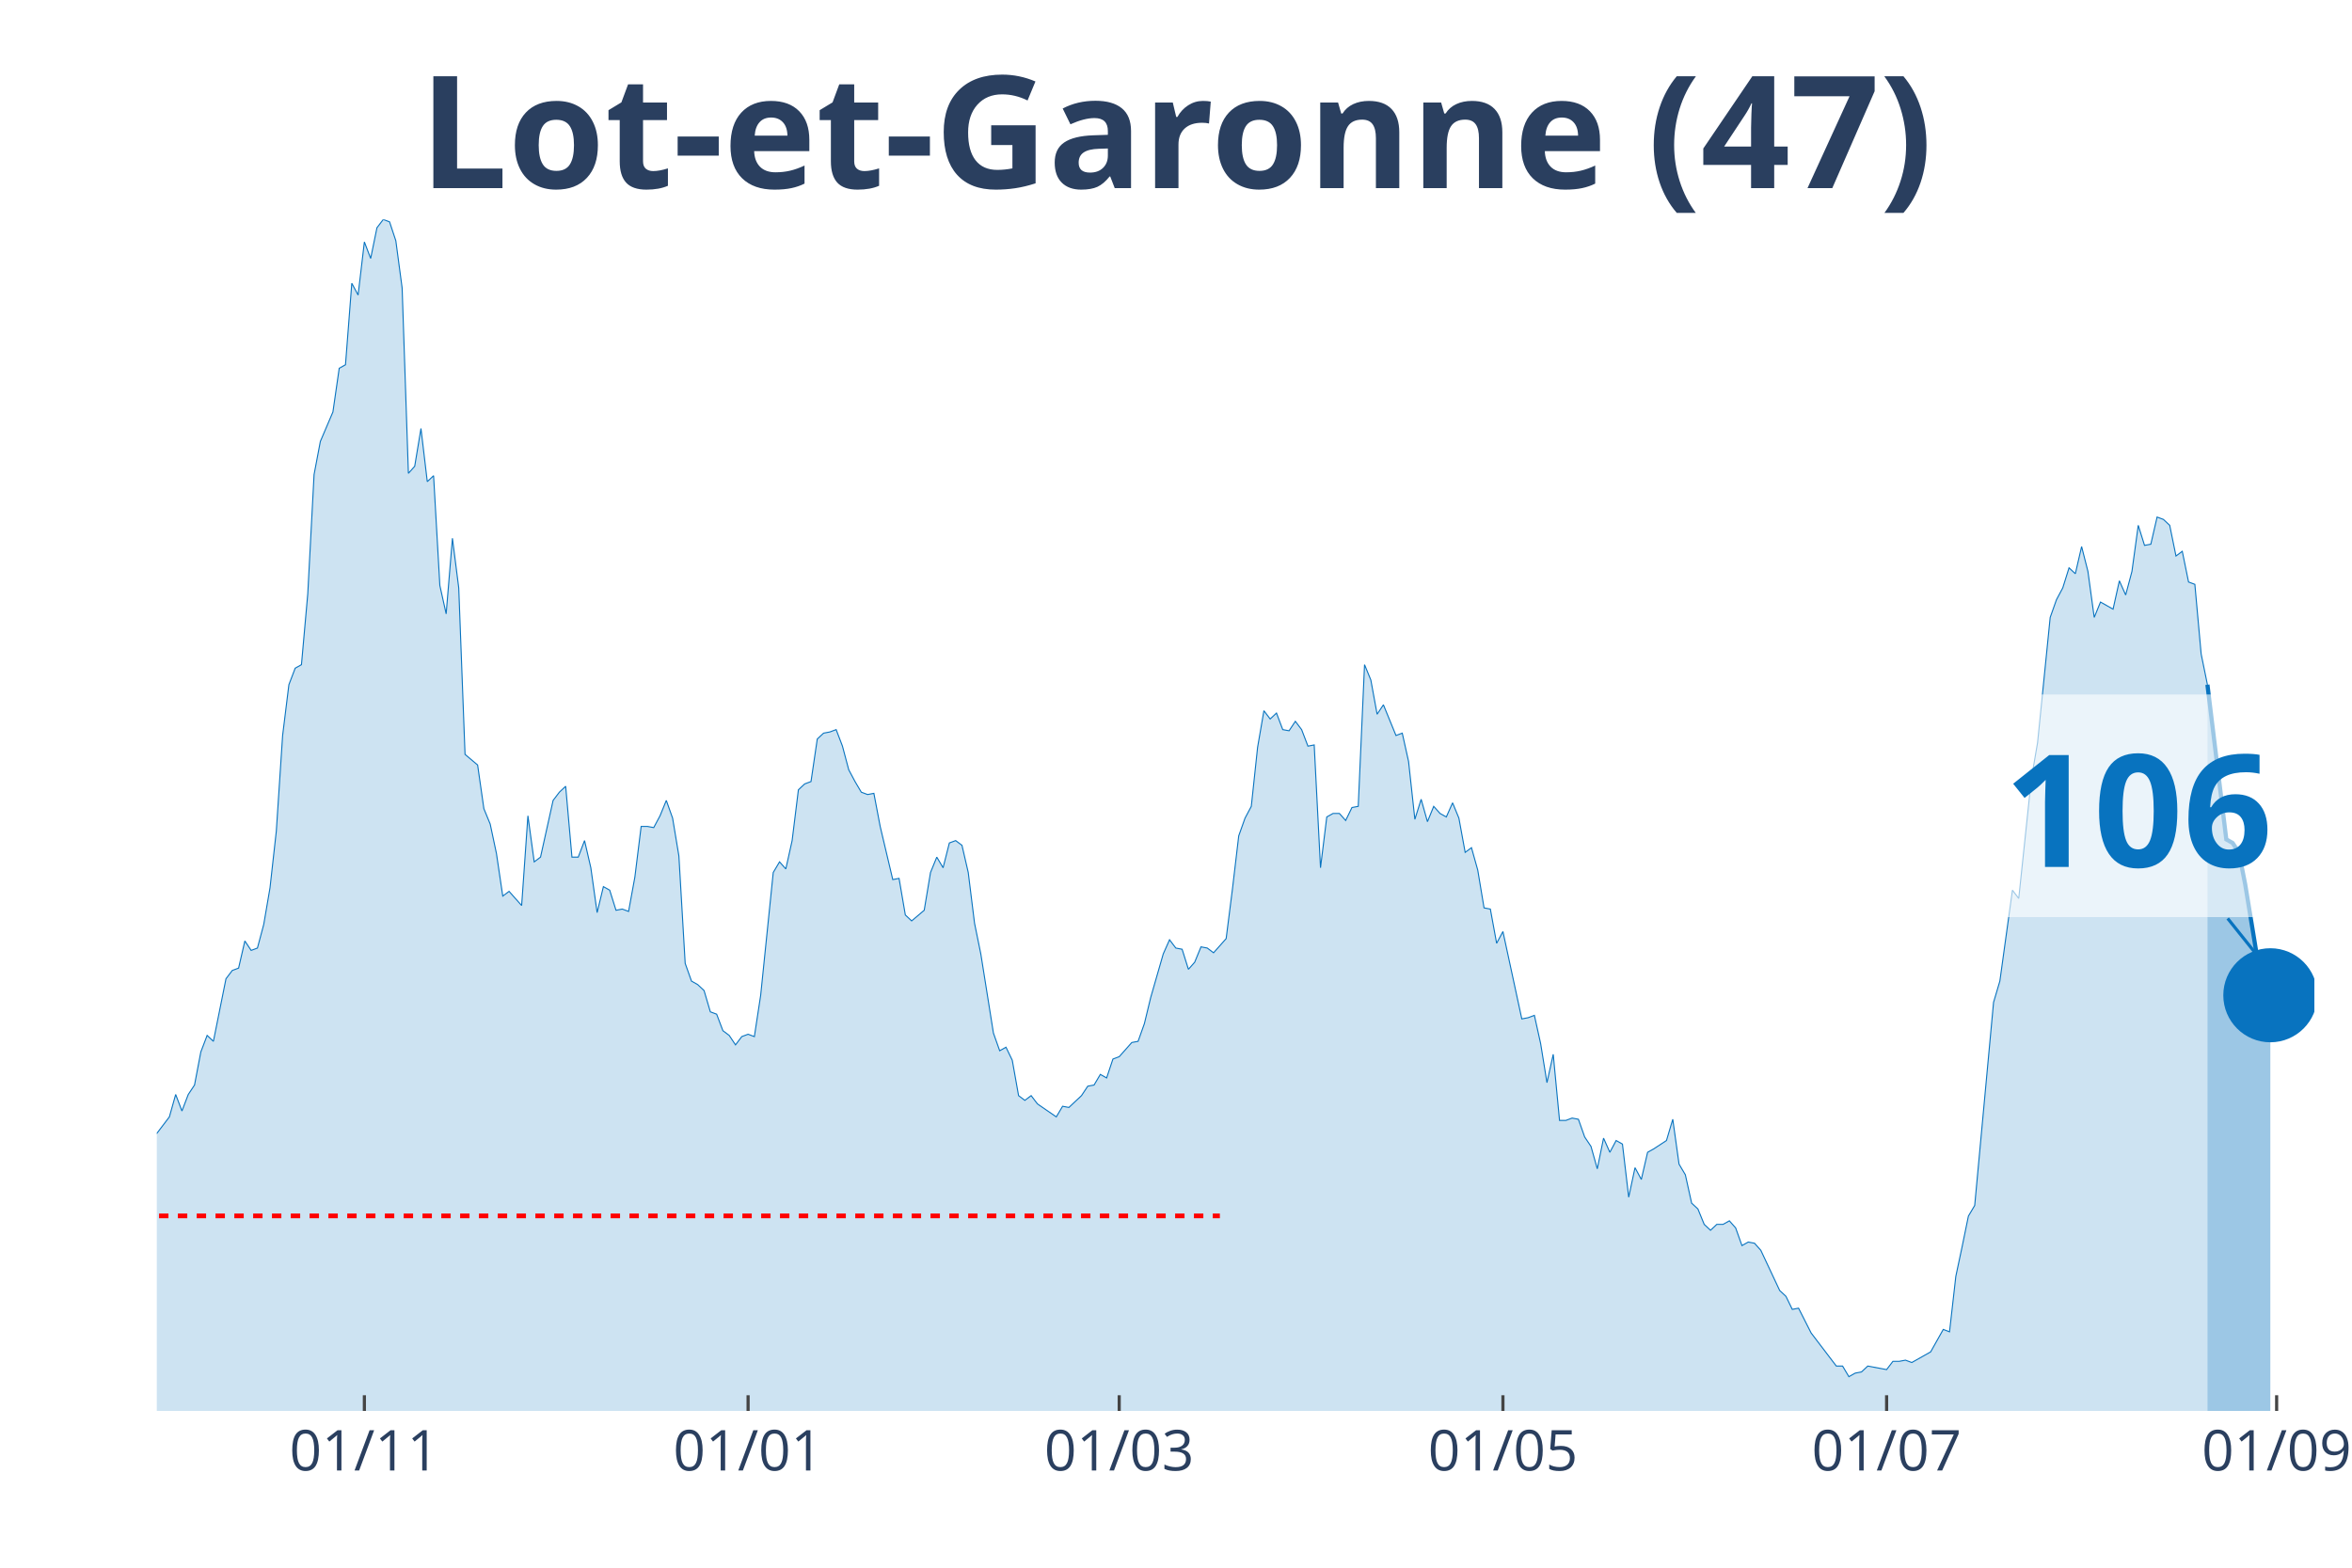
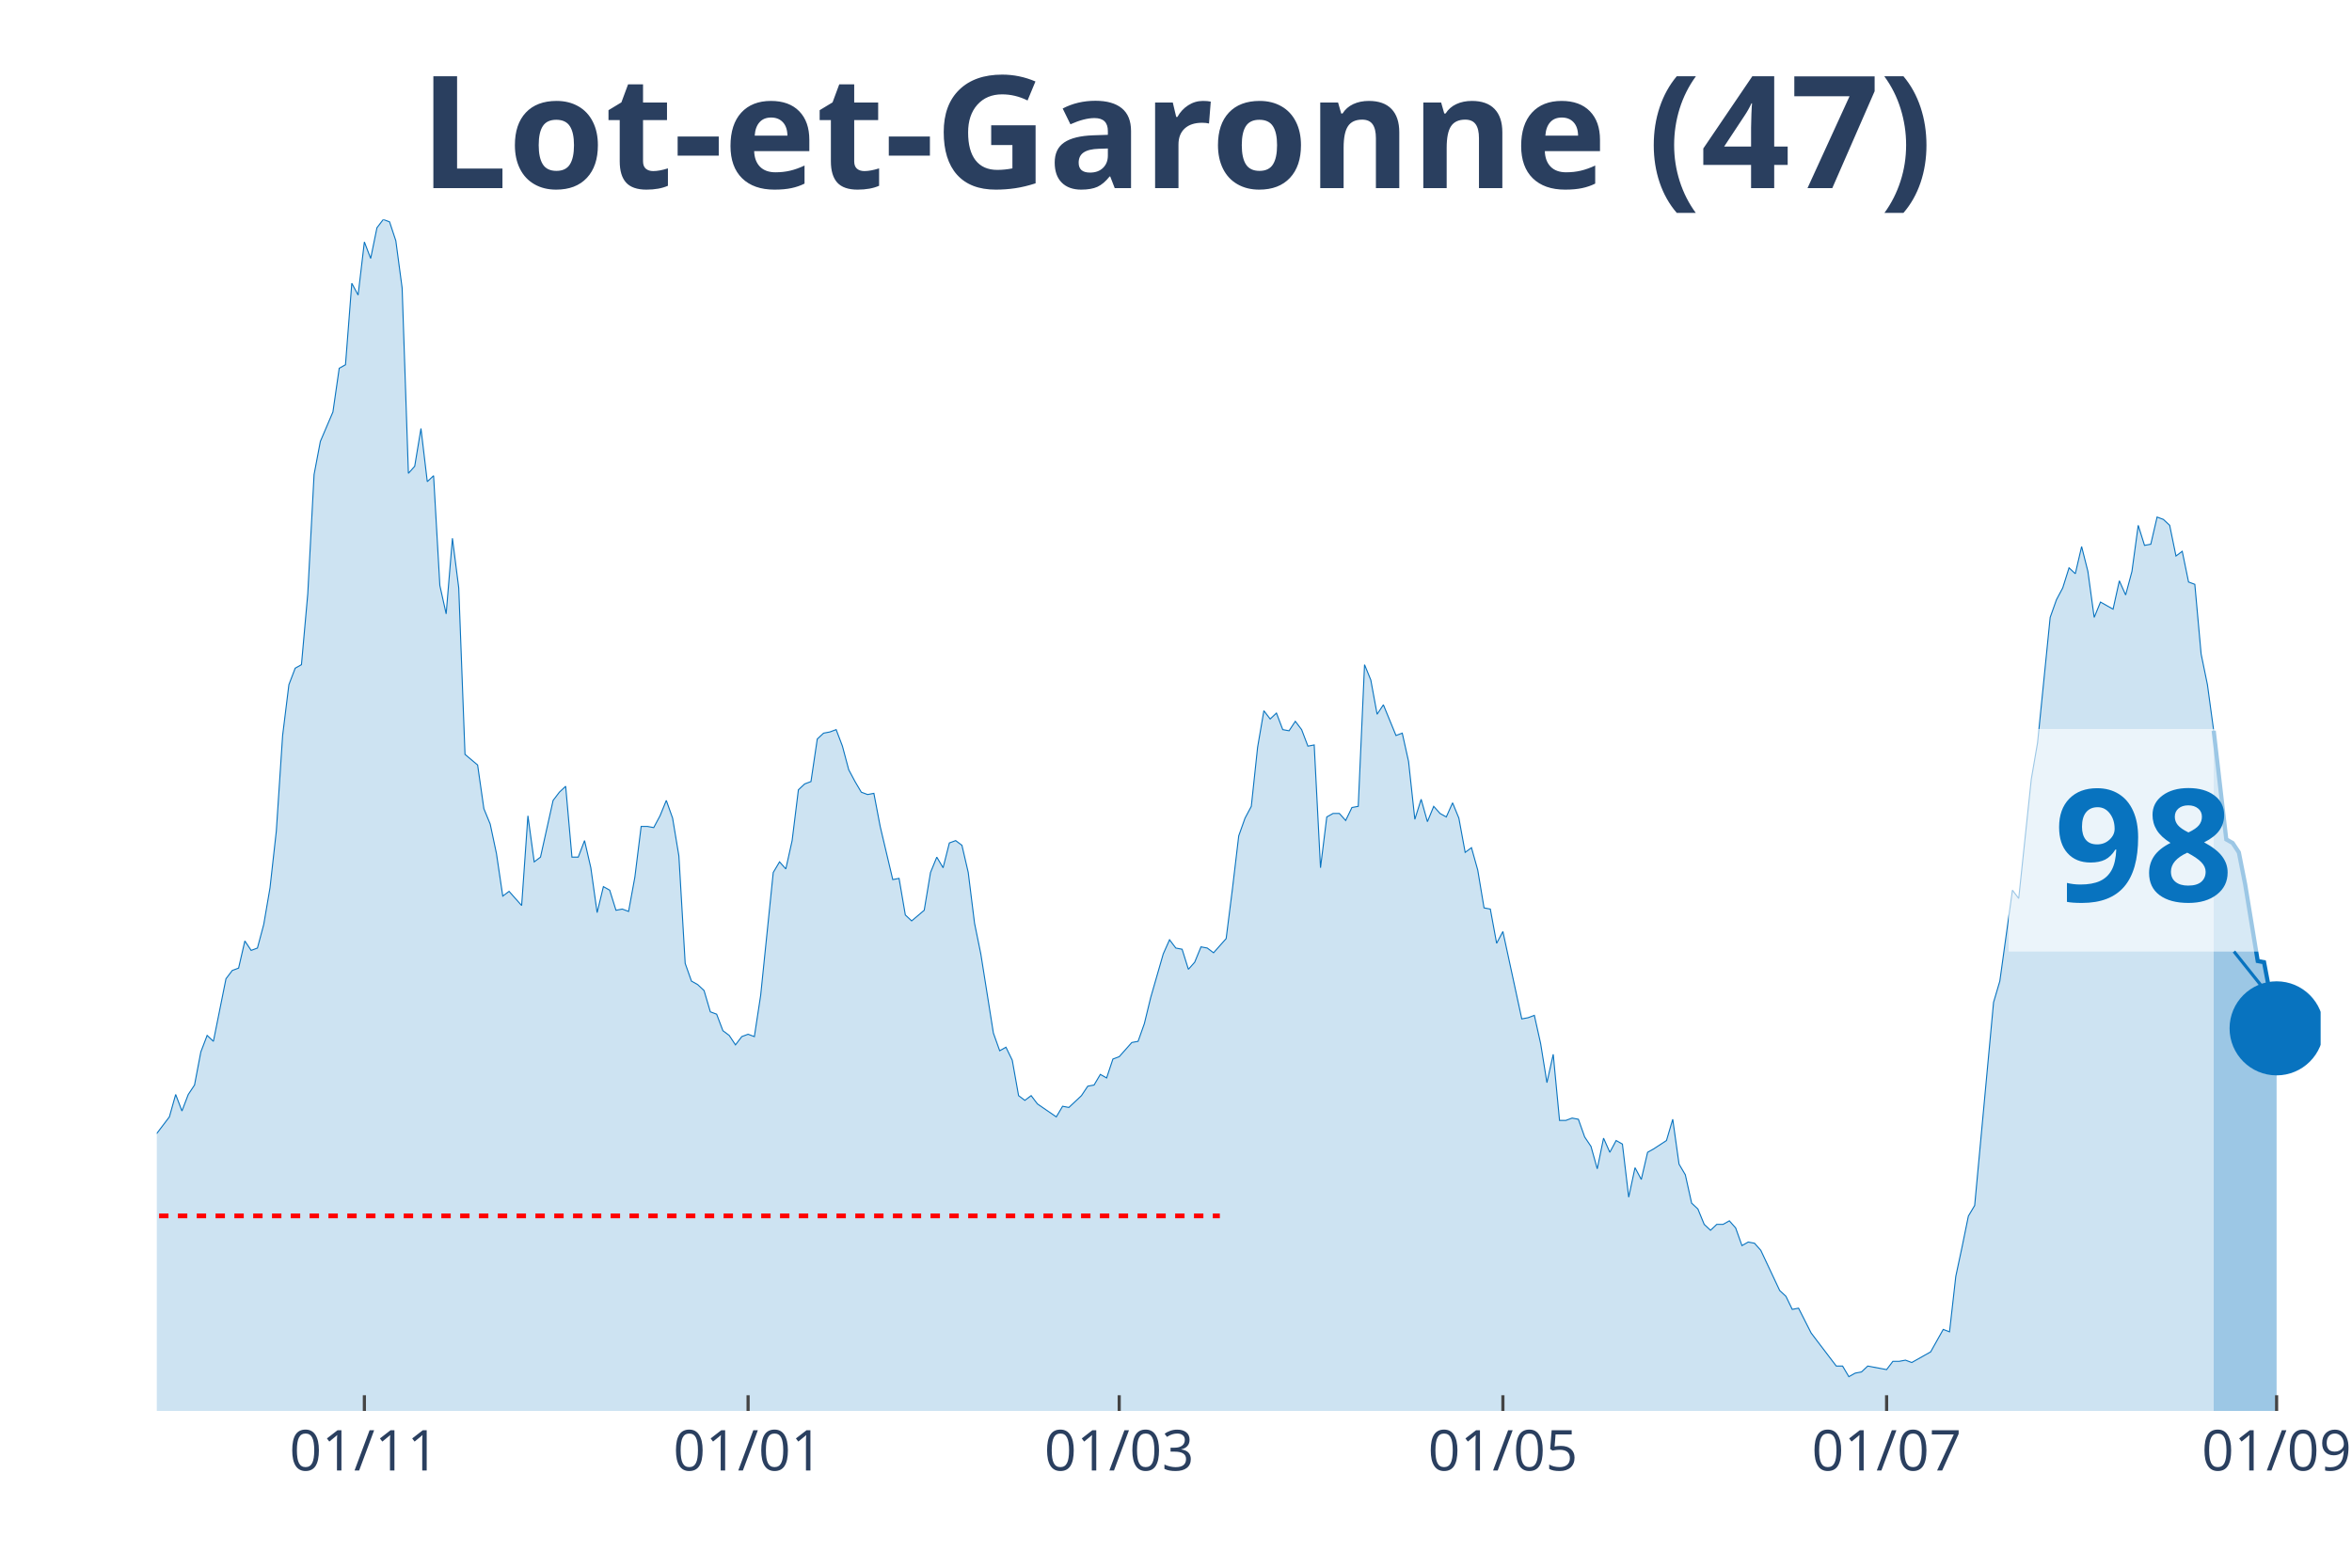
<svg xmlns="http://www.w3.org/2000/svg" class="main-svg" width="1125" height="750" style="" viewBox="0 0 750 500">
  <rect x="0" y="0" width="750" height="500" style="fill: rgb(0, 0, 0); fill-opacity: 0;" />
-   <defs id="defs-715ddf">
+   <defs id="defs-a1fe13">
    <g class="clips">
-       <clipPath id="clip715ddfxyplot" class="plotclip">
-         <rect width="688" height="380" />
+       <clipPath id="clipa1fe13xyplot" class="plotclip">
+         <rect width="690" height="380" />
      </clipPath>
-       <clipPath class="axesclip" id="clip715ddfx">
-         <rect x="50" y="0" width="688" height="500" />
+       <clipPath class="axesclip" id="clipa1fe13x">
+         <rect x="50" y="0" width="690" height="500" />
      </clipPath>
-       <clipPath class="axesclip" id="clip715ddfy">
+       <clipPath class="axesclip" id="clipa1fe13y">
        <rect x="0" y="70" width="750" height="380" />
      </clipPath>
-       <clipPath class="axesclip" id="clip715ddfxy">
-         <rect x="50" y="70" width="688" height="380" />
+       <clipPath class="axesclip" id="clipa1fe13xy">
+         <rect x="50" y="70" width="690" height="380" />
      </clipPath>
    </g>
    <g class="gradients" />
  </defs>
  <g class="bglayer">
-     <rect class="bg" x="50" y="70" width="688" height="380" style="fill: rgb(0, 0, 0); fill-opacity: 0; stroke-width: 0;" />
+     <rect class="bg" x="50" y="70" width="690" height="380" style="fill: rgb(0, 0, 0); fill-opacity: 0; stroke-width: 0;" />
  </g>
  <g class="layer-below">
    <g class="imagelayer" />
    <g class="shapelayer" />
  </g>
  <g class="cartesianlayer">
    <g class="subplot xy">
      <g class="layer-subplot">
        <g class="shapelayer" />
        <g class="imagelayer" />
      </g>
      <g class="gridlayer">
        <g class="x">
          <path class="xgrid crisp" transform="translate(116.19,0)" d="M0,70v380" style="stroke: rgb(255, 255, 255); stroke-opacity: 1; stroke-width: 1px;" />
          <path class="xgrid crisp" transform="translate(238.55,0)" d="M0,70v380" style="stroke: rgb(255, 255, 255); stroke-opacity: 1; stroke-width: 1px;" />
          <path class="xgrid crisp" transform="translate(356.89,0)" d="M0,70v380" style="stroke: rgb(255, 255, 255); stroke-opacity: 1; stroke-width: 1px;" />
-           <path class="xgrid crisp" transform="translate(479.25,0)" d="M0,70v380" style="stroke: rgb(255, 255, 255); stroke-opacity: 1; stroke-width: 1px;" />
+           <path class="xgrid crisp" transform="translate(479.24,0)" d="M0,70v380" style="stroke: rgb(255, 255, 255); stroke-opacity: 1; stroke-width: 1px;" />
          <path class="xgrid crisp" transform="translate(601.6,0)" d="M0,70v380" style="stroke: rgb(255, 255, 255); stroke-opacity: 1; stroke-width: 1px;" />
-           <path class="xgrid crisp" transform="translate(725.97,0)" d="M0,70v380" style="stroke: rgb(255, 255, 255); stroke-opacity: 1; stroke-width: 1px;" />
+           <path class="xgrid crisp" transform="translate(725.96,0)" d="M0,70v380" style="stroke: rgb(255, 255, 255); stroke-opacity: 1; stroke-width: 1px;" />
        </g>
        <g class="y" />
      </g>
      <g class="zerolinelayer" />
      <path class="xlines-below" />
      <path class="ylines-below" />
      <g class="overlines-below" />
      <g class="xaxislayer-below" />
      <g class="yaxislayer-below" />
      <g class="overaxes-below" />
-       <g class="plot" transform="translate(50, 70)" clip-path="url('#clip715ddfxyplot')">
+       <g class="plot" transform="translate(50, 70)" clip-path="url('#clipa1fe13xyplot')">
        <g class="scatterlayer mlayer">
-           <g class="trace scatter trace712e54" style="stroke-miterlimit: 2;">
+           <g class="trace scatter trace69a459" style="stroke-miterlimit: 2;">
            <g class="fills">
              <g>
-                 <path class="js-fill" d="M653.9,380L-272.79,380L-272.79,377.74L-170.5,378.12L-168.49,376.61L-156.45,378.12L-154.45,379.25L-136.4,377.74L-134.39,376.99L-120.35,376.23L-118.34,374.73L-108.31,369.83L-106.31,370.21L-102.3,369.83L-100.29,368.33L-98.29,367.2L-96.28,369.08L-94.27,369.08L-92.27,366.82L-82.24,338.95L-80.23,338.57L-76.22,325.01L-74.22,321.63L-72.21,317.11L-70.2,319.37L-68.2,322.38L-66.19,320.5L-64.19,322.38L-62.18,318.24L-58.17,309.95L-56.16,300.16L-54.16,298.28L-52.15,300.16L-50.15,298.65L-48.14,295.64L-44.13,298.65L-42.12,298.65L-40.12,300.54L-38.11,300.16L-36.1,302.79L-34.1,309.57L-32.09,309.95L-30.09,308.82L-28.08,312.59L-26.08,310.7L-24.07,311.83L-22.06,306.18L-20.06,296.39L-18.05,299.03L-14.04,297.52L-12.03,299.78L-10.03,299.41L-8.02,300.16L-6.02,298.65L-4.01,295.64L-2.01,292.63L0,291.5L4.01,286.22L6.02,279.07L8.02,284.34L10.03,279.07L12.03,276.06L14.04,265.51L16.05,260.24L18.05,262.12L22.06,242.16L24.07,239.52L26.08,238.77L28.08,230.11L30.09,233.12L32.09,232.37L34.1,224.84L36.1,213.16L38.11,195.08L40.12,164.58L42.12,148.38L44.13,143.11L46.13,141.98L48.14,119.39L50.15,81.35L52.15,70.8L56.16,61.39L58.17,47.45L60.17,46.32L62.18,20.34L64.19,24.1L66.19,7.16L68.2,12.43L70.2,2.64L72.21,0L74.22,0.75L76.22,6.78L78.23,21.84L80.23,80.97L82.24,78.71L84.24,66.66L86.25,83.61L88.26,81.72L90.26,116.75L92.27,125.79L94.27,101.68L96.28,117.5L98.29,170.6L102.3,173.99L104.3,187.93L106.31,192.82L108.31,202.24L110.32,215.8L112.33,214.29L116.34,218.81L118.34,190.19L120.35,204.88L122.36,203.37L126.37,185.29L128.37,182.66L130.38,180.77L132.38,203.37L134.39,203.37L136.4,198.1L138.4,206.76L140.41,221.07L142.41,212.78L144.42,213.91L146.43,220.32L148.43,219.94L150.44,220.69L152.44,209.77L154.45,193.58L156.45,193.58L158.46,193.95L160.47,190.19L162.47,185.29L164.48,190.94L166.48,202.99L168.49,237.26L170.5,242.91L172.5,244.04L174.51,245.93L176.51,252.71L178.52,253.46L180.52,258.73L182.53,260.24L184.54,263.25L186.54,260.61L188.55,259.86L190.55,260.61L192.56,247.43L196.57,208.27L198.58,204.88L200.58,207.14L202.59,198.1L204.59,181.9L206.6,180.02L208.61,179.27L210.61,165.71L212.62,163.83L214.62,163.45L216.63,162.7L218.64,167.97L220.64,175.5L222.65,179.27L224.65,182.66L226.66,183.41L228.66,183.03L230.67,193.58L234.68,210.53L236.69,210.15L238.69,221.82L240.7,223.71L244.71,220.32L246.72,208.27L248.72,203.37L250.73,206.76L252.73,198.85L254.74,198.1L256.75,199.6L258.75,208.27L260.76,224.46L262.76,234.25L266.78,259.48L268.78,265.13L270.79,264L272.79,268.15L274.8,279.44L276.8,280.95L278.81,279.44L280.82,282.08L286.83,286.22L288.84,282.83L290.85,283.21L292.85,281.33L294.86,279.44L296.86,276.43L298.87,276.06L300.87,272.67L302.88,273.8L304.89,267.77L306.89,267.02L308.9,264.76L310.9,262.5L312.91,262.12L314.92,256.47L316.92,248.19L320.93,234.25L322.94,229.73L324.94,232.37L326.95,232.75L328.96,239.15L330.96,236.89L332.97,231.99L334.97,232.37L336.98,233.88L338.99,231.62L340.99,229.36L343,213.54L345,196.59L347.01,190.94L349.01,187.18L351.02,168.34L353.03,156.67L355.03,159.31L357.04,157.42L359.04,162.7L361.05,163.07L363.06,160.06L365.06,162.7L367.07,167.97L369.07,167.59L371.08,206.76L373.08,190.56L375.09,189.44L377.1,189.44L379.1,191.69L381.11,187.55L383.11,187.18L385.12,141.98L387.13,146.88L389.13,157.8L391.14,154.79L395.15,164.58L397.15,163.83L399.16,172.86L401.17,191.32L403.17,184.92L405.18,192.07L407.18,187.18L409.19,189.44L411.2,190.56L413.2,186.05L415.21,190.94L417.21,201.86L419.22,200.36L421.22,207.51L423.23,219.56L425.24,219.94L427.24,230.86L429.25,227.1L435.27,254.97L437.27,254.59L439.28,253.84L441.28,262.87L443.29,275.3L445.29,266.26L447.3,287.35L449.31,287.35L451.31,286.6L453.32,286.98L455.32,292.63L457.33,295.64L459.34,302.79L461.34,293L463.35,297.52L465.35,293.76L467.36,294.89L469.36,311.83L471.37,302.42L473.38,306.18L475.38,297.52L477.39,296.39L481.4,293.76L483.41,286.98L485.41,301.29L487.42,304.68L489.42,313.72L491.43,315.6L493.43,320.5L495.44,322.38L497.45,320.5L499.45,320.5L501.46,319.37L503.46,321.63L505.47,327.27L507.48,326.14L509.48,326.52L511.49,328.78L517.5,341.59L519.51,343.47L521.52,347.61L523.52,347.23L527.53,355.14L529.54,357.78L535.56,365.69L537.56,365.69L539.57,369.08L541.57,367.95L543.58,367.57L545.59,365.69L549.6,366.44L551.6,366.82L553.61,364.18L555.62,364.18L557.62,363.81L559.63,364.56L563.64,362.3L565.64,361.17L569.66,354.01L571.66,354.77L573.67,337.07L575.67,327.65L577.68,317.86L579.69,314.47L585.7,249.69L587.71,242.91L591.72,213.91L593.73,216.55L597.74,178.51L599.74,166.84L603.76,126.92L605.76,121.27L607.77,117.5L609.77,111.1L611.78,112.98L613.78,104.32L615.79,112.23L617.8,126.92L619.8,122.02L621.81,123.15L623.81,124.28L625.82,115.24L627.83,119.76L629.83,112.23L631.84,97.54L633.84,103.94L635.85,103.57L637.85,94.91L639.86,95.66L641.87,97.54L643.87,107.33L645.88,105.83L647.88,115.62L649.89,116.37L651.9,138.59L653.9,148.38" style="fill: rgb(8, 115, 191); fill-opacity: 0.2; stroke-width: 0;" />
+                 <path class="js-fill" d="M655.9,380L-272.79,380L-272.79,377.74L-170.49,378.12L-168.49,376.61L-156.45,378.12L-154.45,379.25L-136.4,377.74L-134.39,376.99L-120.35,376.23L-118.34,374.73L-108.31,369.83L-106.31,370.21L-102.3,369.83L-100.29,368.33L-98.28,367.2L-96.28,369.08L-94.27,369.08L-92.27,366.82L-82.24,338.95L-80.23,338.57L-76.22,325.01L-74.22,321.63L-72.21,317.11L-70.2,319.37L-68.2,322.38L-66.19,320.5L-64.19,322.38L-62.18,318.24L-58.17,309.95L-56.16,300.16L-54.16,298.28L-52.15,300.16L-50.15,298.65L-48.14,295.64L-44.13,298.65L-42.12,298.65L-40.12,300.54L-38.11,300.16L-36.1,302.79L-34.1,309.57L-32.09,309.95L-30.09,308.82L-28.08,312.59L-26.08,310.7L-24.07,311.83L-22.06,306.18L-20.06,296.39L-18.05,299.03L-14.04,297.52L-12.03,299.78L-10.03,299.41L-8.02,300.16L-6.02,298.65L-4.01,295.64L-2.01,292.63L0,291.5L4.01,286.22L6.02,279.07L8.02,284.34L10.03,279.07L12.03,276.06L14.04,265.51L16.05,260.24L18.05,262.12L22.06,242.16L24.07,239.52L26.08,238.77L28.08,230.11L30.09,233.12L32.09,232.37L34.1,224.84L36.1,213.16L38.11,195.08L40.12,164.58L42.12,148.38L44.13,143.11L46.13,141.98L48.14,119.39L50.15,81.35L52.15,70.8L56.16,61.39L58.17,47.45L60.17,46.32L62.18,20.34L64.19,24.1L66.19,7.16L68.2,12.43L70.2,2.64L72.21,0L74.22,0.75L76.22,6.78L78.23,21.84L80.23,80.97L82.24,78.71L84.24,66.66L86.25,83.61L88.26,81.72L90.26,116.75L92.27,125.79L94.27,101.68L96.28,117.5L98.28,170.6L102.3,173.99L104.3,187.93L106.31,192.82L108.31,202.24L110.32,215.8L112.33,214.29L116.34,218.81L118.34,190.19L120.35,204.88L122.35,203.37L126.37,185.29L128.37,182.66L130.38,180.77L132.38,203.37L134.39,203.37L136.4,198.1L138.4,206.76L140.41,221.07L142.41,212.78L144.42,213.91L146.42,220.32L148.43,219.94L150.44,220.69L152.44,209.77L154.45,193.58L156.45,193.58L158.46,193.95L160.47,190.19L162.47,185.29L164.48,190.94L166.48,202.99L168.49,237.26L170.49,242.91L172.5,244.04L174.51,245.93L176.51,252.71L178.52,253.46L180.52,258.73L182.53,260.24L184.53,263.25L186.54,260.61L188.55,259.86L190.55,260.61L192.56,247.43L196.57,208.27L198.58,204.88L200.58,207.14L202.59,198.1L204.59,181.9L206.6,180.02L208.6,179.27L210.61,165.71L212.62,163.83L214.62,163.45L216.63,162.7L218.63,167.97L220.64,175.5L222.65,179.27L224.65,182.66L226.66,183.41L228.66,183.03L230.67,193.58L234.68,210.53L236.69,210.15L238.69,221.82L240.7,223.71L244.71,220.32L246.72,208.27L248.72,203.37L250.73,206.76L252.73,198.85L254.74,198.1L256.74,199.6L258.75,208.27L260.76,224.46L262.76,234.25L266.77,259.48L268.78,265.13L270.78,264L272.79,268.15L274.8,279.44L276.8,280.95L278.81,279.44L280.81,282.08L286.83,286.22L288.84,282.83L290.84,283.21L292.85,281.33L294.85,279.44L296.86,276.43L298.87,276.06L300.87,272.67L302.88,273.8L304.88,267.77L306.89,267.02L308.9,264.76L310.9,262.5L312.91,262.12L314.91,256.47L316.92,248.19L320.93,234.25L322.94,229.73L324.94,232.37L326.95,232.75L328.95,239.15L330.96,236.89L332.97,231.99L334.97,232.37L336.98,233.88L338.98,231.62L340.99,229.36L342.99,213.54L345,196.59L347.01,190.94L349.01,187.18L351.02,168.34L353.02,156.67L355.03,159.31L357.03,157.42L359.04,162.7L361.05,163.07L363.05,160.06L365.06,162.7L367.06,167.97L369.07,167.59L371.08,206.76L373.08,190.56L375.09,189.44L377.09,189.44L379.1,191.69L381.1,187.55L383.11,187.18L385.12,141.98L387.12,146.88L389.13,157.8L391.13,154.79L395.15,164.58L397.15,163.83L399.16,172.86L401.16,191.32L403.17,184.92L405.17,192.07L407.18,187.18L409.19,189.44L411.19,190.56L413.2,186.05L415.2,190.94L417.21,201.86L419.22,200.36L421.22,207.51L423.23,219.56L425.23,219.94L427.24,230.86L429.24,227.1L435.26,254.97L437.27,254.59L439.27,253.84L441.28,262.87L443.28,275.3L445.29,266.26L447.3,287.35L449.3,287.35L451.31,286.6L453.31,286.98L455.32,292.63L457.33,295.64L459.33,302.79L461.34,293L463.34,297.52L465.35,293.76L467.35,294.89L469.36,311.83L471.37,302.42L473.37,306.18L475.38,297.52L477.38,296.39L481.4,293.76L483.4,286.98L485.41,301.29L487.41,304.68L489.42,313.72L491.42,315.6L493.43,320.5L495.44,322.38L497.44,320.5L499.45,320.5L501.45,319.37L503.46,321.63L505.47,327.27L507.47,326.14L509.48,326.52L511.48,328.78L517.5,341.59L519.51,343.47L521.51,347.61L523.52,347.23L527.53,355.14L529.53,357.78L535.55,365.69L537.56,365.69L539.56,369.08L541.57,367.95L543.58,367.57L545.58,365.69L549.59,366.44L551.6,366.82L553.6,364.18L555.61,364.18L557.62,363.81L559.62,364.56L563.63,362.3L565.64,361.17L569.65,354.01L571.66,354.77L573.66,337.07L575.67,327.65L577.67,317.86L579.68,314.47L585.7,249.69L587.7,242.91L591.72,213.91L593.72,216.55L597.73,178.51L599.74,166.84L603.75,126.92L605.76,121.27L607.76,117.5L609.77,111.1L611.77,112.98L613.78,104.32L615.78,112.23L617.79,126.92L619.8,122.02L621.8,123.15L623.81,124.28L625.81,115.24L627.82,119.76L629.83,112.23L631.83,97.54L633.84,103.94L635.84,103.57L637.85,94.91L639.85,95.66L641.86,97.54L643.87,107.33L645.87,105.83L647.88,115.62L649.88,116.37L651.89,138.59L653.9,148.38L655.9,163.07" style="fill: rgb(8, 115, 191); fill-opacity: 0.2; stroke-width: 0;" />
              </g>
            </g>
            <g class="errorbars" />
            <g class="lines">
-               <path class="js-line" d="M-272.79,377.74L-170.5,378.12L-168.49,376.61L-156.45,378.12L-154.45,379.25L-136.4,377.74L-134.39,376.99L-120.35,376.23L-118.34,374.73L-108.31,369.83L-106.31,370.21L-102.3,369.83L-100.29,368.33L-98.29,367.2L-96.28,369.08L-94.27,369.08L-92.27,366.82L-82.24,338.95L-80.23,338.57L-76.22,325.01L-74.22,321.63L-72.21,317.11L-70.2,319.37L-68.2,322.38L-66.19,320.5L-64.19,322.38L-62.18,318.24L-58.17,309.95L-56.16,300.16L-54.16,298.28L-52.15,300.16L-50.15,298.65L-48.14,295.64L-44.13,298.65L-42.12,298.65L-40.12,300.54L-38.11,300.16L-36.1,302.79L-34.1,309.57L-32.09,309.95L-30.09,308.82L-28.08,312.59L-26.08,310.7L-24.07,311.83L-22.06,306.18L-20.06,296.39L-18.05,299.03L-14.04,297.52L-12.03,299.78L-10.03,299.41L-8.02,300.16L-6.02,298.65L-4.01,295.64L-2.01,292.63L0,291.5L4.01,286.22L6.02,279.07L8.02,284.34L10.03,279.07L12.03,276.06L14.04,265.51L16.05,260.24L18.05,262.12L22.06,242.16L24.07,239.52L26.08,238.77L28.08,230.11L30.09,233.12L32.09,232.37L34.1,224.84L36.1,213.16L38.11,195.08L40.12,164.58L42.12,148.38L44.13,143.11L46.13,141.98L48.14,119.39L50.15,81.35L52.15,70.8L56.16,61.39L58.17,47.45L60.17,46.32L62.18,20.34L64.19,24.1L66.19,7.16L68.2,12.43L70.2,2.64L72.21,0L74.22,0.75L76.22,6.78L78.23,21.84L80.23,80.97L82.24,78.71L84.24,66.66L86.25,83.61L88.26,81.72L90.26,116.75L92.27,125.79L94.27,101.68L96.28,117.5L98.29,170.6L102.3,173.99L104.3,187.93L106.31,192.82L108.31,202.24L110.32,215.8L112.33,214.29L116.34,218.81L118.34,190.19L120.35,204.88L122.36,203.37L126.37,185.29L128.37,182.66L130.38,180.77L132.38,203.37L134.39,203.37L136.4,198.1L138.4,206.76L140.41,221.07L142.41,212.78L144.42,213.91L146.43,220.32L148.43,219.94L150.44,220.69L152.44,209.77L154.45,193.58L156.45,193.58L158.46,193.95L160.47,190.19L162.47,185.29L164.48,190.94L166.48,202.99L168.49,237.26L170.5,242.91L172.5,244.04L174.51,245.93L176.51,252.71L178.52,253.46L180.52,258.73L182.53,260.24L184.54,263.25L186.54,260.61L188.55,259.86L190.55,260.61L192.56,247.43L196.57,208.27L198.58,204.88L200.58,207.14L202.59,198.1L204.59,181.9L206.6,180.02L208.61,179.27L210.61,165.71L212.62,163.83L214.62,163.45L216.63,162.7L218.64,167.97L220.64,175.5L222.65,179.27L224.65,182.66L226.66,183.41L228.66,183.03L230.67,193.58L234.68,210.53L236.69,210.15L238.69,221.82L240.7,223.71L244.71,220.32L246.72,208.27L248.72,203.37L250.73,206.76L252.73,198.85L254.74,198.1L256.75,199.6L258.75,208.27L260.76,224.46L262.76,234.25L266.78,259.48L268.78,265.13L270.79,264L272.79,268.15L274.8,279.44L276.8,280.95L278.81,279.44L280.82,282.08L286.83,286.22L288.84,282.83L290.85,283.21L292.85,281.33L294.86,279.44L296.86,276.43L298.87,276.06L300.87,272.67L302.88,273.8L304.89,267.77L306.89,267.02L308.9,264.76L310.9,262.5L312.91,262.12L314.92,256.47L316.92,248.19L320.93,234.25L322.94,229.73L324.94,232.37L326.95,232.75L328.96,239.15L330.96,236.89L332.97,231.99L334.97,232.37L336.98,233.88L338.99,231.62L340.99,229.36L343,213.54L345,196.59L347.01,190.94L349.01,187.18L351.02,168.34L353.03,156.67L355.03,159.31L357.04,157.42L359.04,162.7L361.05,163.07L363.06,160.06L365.06,162.7L367.07,167.97L369.07,167.59L371.08,206.76L373.08,190.56L375.09,189.44L377.1,189.44L379.1,191.69L381.11,187.55L383.11,187.18L385.12,141.98L387.13,146.88L389.13,157.8L391.14,154.79L395.15,164.58L397.15,163.83L399.16,172.86L401.17,191.32L403.17,184.92L405.18,192.07L407.18,187.18L409.19,189.44L411.2,190.56L413.2,186.05L415.21,190.94L417.21,201.86L419.22,200.36L421.22,207.51L423.23,219.56L425.24,219.94L427.24,230.86L429.25,227.1L435.27,254.97L437.27,254.59L439.28,253.84L441.28,262.87L443.29,275.3L445.29,266.26L447.3,287.35L449.31,287.35L451.31,286.6L453.32,286.98L455.32,292.63L457.33,295.64L459.34,302.79L461.34,293L463.35,297.52L465.35,293.76L467.36,294.89L469.36,311.83L471.37,302.42L473.38,306.18L475.38,297.52L477.39,296.39L481.4,293.76L483.41,286.98L485.41,301.29L487.42,304.68L489.42,313.72L491.43,315.6L493.43,320.5L495.44,322.38L497.45,320.5L499.45,320.5L501.46,319.37L503.46,321.63L505.47,327.27L507.48,326.14L509.48,326.52L511.49,328.78L517.5,341.59L519.51,343.47L521.52,347.61L523.52,347.23L527.53,355.14L529.54,357.78L535.56,365.69L537.56,365.69L539.57,369.08L541.57,367.95L543.58,367.57L545.59,365.69L549.6,366.44L551.6,366.82L553.61,364.18L555.62,364.18L557.62,363.81L559.63,364.56L563.64,362.3L565.64,361.17L569.66,354.01L571.66,354.77L573.67,337.07L575.67,327.65L577.68,317.86L579.69,314.47L585.7,249.69L587.71,242.91L591.72,213.91L593.73,216.55L597.74,178.51L599.74,166.84L603.76,126.92L605.76,121.27L607.77,117.5L609.77,111.1L611.78,112.98L613.78,104.32L615.79,112.23L617.8,126.92L619.8,122.02L621.81,123.15L623.81,124.28L625.82,115.24L627.83,119.76L629.83,112.23L631.84,97.54L633.84,103.94L635.85,103.57L637.85,94.91L639.86,95.66L641.87,97.54L643.87,107.33L645.88,105.83L647.88,115.62L649.89,116.37L651.9,138.59L653.9,148.38" style="vector-effect: non-scaling-stroke; fill: none; stroke: rgb(8, 115, 191); stroke-opacity: 1; stroke-width: 0.5px; opacity: 1;" />
+               <path class="js-line" d="M-272.79,377.74L-170.49,378.12L-168.49,376.61L-156.45,378.12L-154.45,379.25L-136.4,377.74L-134.39,376.99L-120.35,376.23L-118.34,374.73L-108.31,369.83L-106.31,370.21L-102.3,369.83L-100.29,368.33L-98.28,367.2L-96.28,369.08L-94.27,369.08L-92.27,366.82L-82.24,338.95L-80.23,338.57L-76.22,325.01L-74.22,321.63L-72.21,317.11L-70.2,319.37L-68.2,322.38L-66.19,320.5L-64.19,322.38L-62.18,318.24L-58.17,309.95L-56.16,300.16L-54.16,298.28L-52.15,300.16L-50.15,298.65L-48.14,295.64L-44.13,298.65L-42.12,298.65L-40.12,300.54L-38.11,300.16L-36.1,302.79L-34.1,309.57L-32.09,309.95L-30.09,308.82L-28.08,312.59L-26.08,310.7L-24.07,311.83L-22.06,306.18L-20.06,296.39L-18.05,299.03L-14.04,297.52L-12.03,299.78L-10.03,299.41L-8.02,300.16L-6.02,298.65L-4.01,295.64L-2.01,292.63L0,291.5L4.01,286.22L6.02,279.07L8.02,284.34L10.03,279.07L12.03,276.06L14.04,265.51L16.05,260.24L18.05,262.12L22.06,242.16L24.07,239.52L26.08,238.77L28.08,230.11L30.09,233.12L32.09,232.37L34.1,224.84L36.1,213.16L38.11,195.08L40.12,164.58L42.12,148.38L44.13,143.11L46.13,141.98L48.14,119.39L50.15,81.35L52.15,70.8L56.16,61.39L58.17,47.45L60.17,46.32L62.18,20.34L64.19,24.1L66.19,7.16L68.2,12.43L70.2,2.64L72.21,0L74.22,0.75L76.22,6.78L78.23,21.84L80.23,80.97L82.24,78.71L84.24,66.66L86.25,83.61L88.26,81.72L90.26,116.75L92.27,125.79L94.27,101.68L96.28,117.5L98.28,170.6L102.3,173.99L104.3,187.93L106.31,192.82L108.31,202.24L110.32,215.8L112.33,214.29L116.34,218.81L118.34,190.19L120.35,204.88L122.35,203.37L126.37,185.29L128.37,182.66L130.38,180.77L132.38,203.37L134.39,203.37L136.4,198.1L138.4,206.76L140.41,221.07L142.41,212.78L144.42,213.91L146.42,220.32L148.43,219.94L150.44,220.69L152.44,209.77L154.45,193.58L156.45,193.58L158.46,193.95L160.47,190.19L162.47,185.29L164.48,190.94L166.48,202.99L168.49,237.26L170.49,242.91L172.5,244.04L174.51,245.93L176.51,252.71L178.52,253.46L180.52,258.73L182.53,260.24L184.53,263.25L186.54,260.61L188.55,259.86L190.55,260.61L192.56,247.43L196.57,208.27L198.58,204.88L200.58,207.14L202.59,198.1L204.59,181.9L206.6,180.02L208.6,179.27L210.61,165.71L212.62,163.83L214.62,163.45L216.63,162.7L218.63,167.97L220.64,175.5L222.65,179.27L224.65,182.66L226.66,183.41L228.66,183.03L230.67,193.58L234.68,210.53L236.69,210.15L238.69,221.82L240.7,223.71L244.71,220.32L246.72,208.27L248.72,203.37L250.73,206.76L252.73,198.85L254.74,198.1L256.74,199.6L258.75,208.27L260.76,224.46L262.76,234.25L266.77,259.48L268.78,265.13L270.78,264L272.79,268.15L274.8,279.44L276.8,280.95L278.81,279.44L280.81,282.08L286.83,286.22L288.84,282.83L290.84,283.21L292.85,281.33L294.85,279.44L296.86,276.43L298.87,276.06L300.87,272.67L302.88,273.8L304.88,267.77L306.89,267.02L308.9,264.76L310.9,262.5L312.91,262.12L314.91,256.47L316.92,248.19L320.93,234.25L322.94,229.73L324.94,232.37L326.95,232.75L328.95,239.15L330.96,236.89L332.97,231.99L334.97,232.37L336.98,233.88L338.98,231.62L340.99,229.36L342.99,213.54L345,196.59L347.01,190.94L349.01,187.18L351.02,168.34L353.02,156.67L355.03,159.31L357.03,157.42L359.04,162.7L361.05,163.07L363.05,160.06L365.06,162.7L367.06,167.97L369.07,167.59L371.08,206.76L373.08,190.56L375.09,189.44L377.09,189.44L379.1,191.69L381.1,187.55L383.11,187.18L385.12,141.98L387.12,146.88L389.13,157.8L391.13,154.79L395.15,164.58L397.15,163.83L399.16,172.86L401.16,191.32L403.17,184.92L405.17,192.07L407.18,187.18L409.19,189.44L411.19,190.56L413.2,186.05L415.2,190.94L417.21,201.86L419.22,200.36L421.22,207.51L423.23,219.56L425.23,219.94L427.24,230.86L429.24,227.1L435.26,254.97L437.27,254.59L439.27,253.84L441.28,262.87L443.28,275.3L445.29,266.26L447.3,287.35L449.3,287.35L451.31,286.6L453.31,286.98L455.32,292.63L457.33,295.64L459.33,302.79L461.34,293L463.34,297.52L465.35,293.76L467.35,294.89L469.36,311.83L471.37,302.42L473.37,306.18L475.38,297.52L477.38,296.39L481.4,293.76L483.4,286.98L485.41,301.29L487.41,304.68L489.42,313.72L491.42,315.6L493.43,320.5L495.44,322.38L497.44,320.5L499.45,320.5L501.45,319.37L503.46,321.63L505.47,327.27L507.47,326.14L509.48,326.52L511.48,328.78L517.5,341.59L519.51,343.47L521.51,347.61L523.52,347.23L527.53,355.14L529.53,357.78L535.55,365.69L537.56,365.69L539.56,369.08L541.57,367.95L543.58,367.57L545.58,365.69L549.59,366.44L551.6,366.82L553.6,364.18L555.61,364.18L557.62,363.81L559.62,364.56L563.63,362.3L565.64,361.17L569.65,354.01L571.66,354.77L573.66,337.07L575.67,327.65L577.67,317.86L579.68,314.47L585.7,249.69L587.7,242.91L591.72,213.91L593.72,216.55L597.73,178.51L599.74,166.84L603.75,126.92L605.76,121.27L607.76,117.5L609.77,111.1L611.77,112.98L613.78,104.32L615.78,112.23L617.79,126.92L619.8,122.02L621.8,123.15L623.81,124.28L625.81,115.24L627.82,119.76L629.83,112.23L631.83,97.54L633.84,103.94L635.84,103.57L637.85,94.91L639.85,95.66L641.86,97.54L643.87,107.33L645.87,105.83L647.88,115.62L649.88,116.37L651.89,138.59L653.9,148.38L655.9,163.07" style="vector-effect: non-scaling-stroke; fill: none; stroke: rgb(8, 115, 191); stroke-opacity: 1; stroke-width: 0.5px; opacity: 1;" />
            </g>
            <g class="points" />
            <g class="text" />
          </g>
-           <g class="trace scatter traceceb383" style="stroke-miterlimit: 2;">
+           <g class="trace scatter trace046322" style="stroke-miterlimit: 2;">
            <g class="fills">
              <g>
-                 <path class="js-fill" d="M673.96,380L653.9,380L653.9,148.38L659.92,197.72L661.92,198.85L663.93,201.86L665.94,212.03L669.95,236.51L671.95,236.89L673.96,247.43" style="fill: rgb(8, 115, 191); fill-opacity: 0.4; stroke-width: 0;" />
+                 <path class="js-fill" d="M675.96,380L655.9,380L655.9,163.07L659.91,197.72L661.92,198.85L663.92,201.86L665.93,212.03L669.94,236.51L671.95,236.89L675.96,257.98" style="fill: rgb(8, 115, 191); fill-opacity: 0.4; stroke-width: 0;" />
              </g>
            </g>
            <g class="errorbars" />
            <g class="lines">
-               <path class="js-line" d="M653.9,148.38L659.92,197.72L661.92,198.85L663.93,201.86L665.94,212.03L669.95,236.51L671.95,236.89L673.96,247.43" style="vector-effect: non-scaling-stroke; fill: none; stroke: rgb(8, 115, 191); stroke-opacity: 1; stroke-width: 2px; opacity: 1;" />
+               <path class="js-line" d="M655.9,163.07L659.91,197.72L661.92,198.85L663.92,201.86L665.93,212.03L669.94,236.51L671.95,236.89L675.96,257.98" style="vector-effect: non-scaling-stroke; fill: none; stroke: rgb(8, 115, 191); stroke-opacity: 1; stroke-width: 2px; opacity: 1;" />
            </g>
            <g class="points" />
            <g class="text" />
          </g>
-           <g class="trace scatter trace1db62f" style="stroke-miterlimit: 2; opacity: 1;">
+           <g class="trace scatter tracecd8102" style="stroke-miterlimit: 2; opacity: 1;">
            <g class="fills" />
            <g class="errorbars" />
            <g class="lines" />
            <g class="points">
-               <path class="point" transform="translate(673.96,247.43)" d="M15,0A15,15 0 1,1 0,-15A15,15 0 0,1 15,0Z" style="opacity: 1; stroke-width: 0px; fill: rgb(8, 115, 191); fill-opacity: 1;" />
+               <path class="point" transform="translate(675.96,257.98)" d="M15,0A15,15 0 1,1 0,-15A15,15 0 0,1 15,0Z" style="opacity: 1; stroke-width: 0px; fill: rgb(8, 115, 191); fill-opacity: 1;" />
            </g>
            <g class="text" />
          </g>
        </g>
      </g>
      <g class="overplot" />
      <path class="xlines-above crisp" style="fill: none; stroke-width: 1px; stroke: rgb(0, 0, 0); stroke-opacity: 0;" d="" />
      <path class="ylines-above crisp" style="fill: none;" d="M0,0" />
      <g class="overlines-above" />
      <g class="xaxislayer-above">
        <path class="xtick ticks crisp" d="M0,450v-5" transform="translate(116.19,0)" style="stroke: rgb(68, 68, 68); stroke-opacity: 1; stroke-width: 1px;" />
        <path class="xtick ticks crisp" d="M0,450v-5" transform="translate(238.55,0)" style="stroke: rgb(68, 68, 68); stroke-opacity: 1; stroke-width: 1px;" />
        <path class="xtick ticks crisp" d="M0,450v-5" transform="translate(356.89,0)" style="stroke: rgb(68, 68, 68); stroke-opacity: 1; stroke-width: 1px;" />
-         <path class="xtick ticks crisp" d="M0,450v-5" transform="translate(479.25,0)" style="stroke: rgb(68, 68, 68); stroke-opacity: 1; stroke-width: 1px;" />
+         <path class="xtick ticks crisp" d="M0,450v-5" transform="translate(479.24,0)" style="stroke: rgb(68, 68, 68); stroke-opacity: 1; stroke-width: 1px;" />
        <path class="xtick ticks crisp" d="M0,450v-5" transform="translate(601.6,0)" style="stroke: rgb(68, 68, 68); stroke-opacity: 1; stroke-width: 1px;" />
-         <path class="xtick ticks crisp" d="M0,450v-5" transform="translate(725.97,0)" style="stroke: rgb(68, 68, 68); stroke-opacity: 1; stroke-width: 1px;" />
+         <path class="xtick ticks crisp" d="M0,450v-5" transform="translate(725.96,0)" style="stroke: rgb(68, 68, 68); stroke-opacity: 1; stroke-width: 1px;" />
        <g class="xtick">
          <text text-anchor="middle" x="0" y="469" transform="translate(116.19,0)" style="font-family: 'Open Sans', verdana, arial, sans-serif; font-size: 18px; fill: rgb(42, 63, 95); fill-opacity: 1; white-space: pre;">01/11</text>
        </g>
        <g class="xtick">
          <text text-anchor="middle" x="0" y="469" transform="translate(238.55,0)" style="font-family: 'Open Sans', verdana, arial, sans-serif; font-size: 18px; fill: rgb(42, 63, 95); fill-opacity: 1; white-space: pre;">01/01</text>
        </g>
        <g class="xtick">
          <text text-anchor="middle" x="0" y="469" transform="translate(356.89,0)" style="font-family: 'Open Sans', verdana, arial, sans-serif; font-size: 18px; fill: rgb(42, 63, 95); fill-opacity: 1; white-space: pre;">01/03</text>
        </g>
        <g class="xtick">
-           <text text-anchor="middle" x="0" y="469" transform="translate(479.25,0)" style="font-family: 'Open Sans', verdana, arial, sans-serif; font-size: 18px; fill: rgb(42, 63, 95); fill-opacity: 1; white-space: pre;">01/05</text>
+           <text text-anchor="middle" x="0" y="469" transform="translate(479.24,0)" style="font-family: 'Open Sans', verdana, arial, sans-serif; font-size: 18px; fill: rgb(42, 63, 95); fill-opacity: 1; white-space: pre;">01/05</text>
        </g>
        <g class="xtick">
          <text text-anchor="middle" x="0" y="469" transform="translate(601.6,0)" style="font-family: 'Open Sans', verdana, arial, sans-serif; font-size: 18px; fill: rgb(42, 63, 95); fill-opacity: 1; white-space: pre;">01/07</text>
        </g>
        <g class="xtick">
-           <text text-anchor="middle" x="0" y="469" transform="translate(725.97,0)" style="font-family: 'Open Sans', verdana, arial, sans-serif; font-size: 18px; fill: rgb(42, 63, 95); fill-opacity: 1; white-space: pre;">01/09</text>
+           <text text-anchor="middle" x="0" y="469" transform="translate(725.96,0)" style="font-family: 'Open Sans', verdana, arial, sans-serif; font-size: 18px; fill: rgb(42, 63, 95); fill-opacity: 1; white-space: pre;">01/09</text>
        </g>
      </g>
      <g class="yaxislayer-above" />
      <g class="overaxes-above" />
    </g>
  </g>
  <g class="polarlayer" />
  <g class="ternarylayer" />
  <g class="geolayer" />
  <g class="funnelarealayer" />
  <g class="pielayer" />
  <g class="treemaplayer" />
  <g class="sunburstlayer" />
  <g class="glimages" />
-   <defs id="topdefs-715ddf">
+   <defs id="topdefs-a1fe13">
    <g class="clips" />
  </defs>
  <g class="layer-above">
    <g class="imagelayer" />
    <g class="shapelayer">
-       <path data-index="0" fill-rule="evenodd" d="M-1077.28,387.8L388.99,387.8" clip-path="url('#clip715ddfxy')" style="opacity: 1; stroke: rgb(255, 0, 0); stroke-opacity: 1; fill: rgb(0, 0, 0); fill-opacity: 0; stroke-dasharray: 3px, 3px; stroke-width: 1.5px;" />
+       <path data-index="0" fill-rule="evenodd" d="M-1077.27,387.8L388.98,387.8" clip-path="url('#clipa1fe13xy')" style="opacity: 1; stroke: rgb(255, 0, 0); stroke-opacity: 1; fill: rgb(0, 0, 0); fill-opacity: 0; stroke-dasharray: 3px, 3px; stroke-width: 1.5px;" />
    </g>
  </g>
  <g class="infolayer">
    <g class="g-gtitle">
      <text class="gtitle" x="375" y="25" text-anchor="middle" dy="0.7em" style="font-family: 'Open Sans', verdana, arial, sans-serif; font-size: 50px; fill: rgb(42, 63, 95); opacity: 1; font-weight: normal; white-space: pre;">
        <tspan style="font-weight:bold">Lot-et-Garonne (47)</tspan>
      </text>
    </g>
    <g class="g-xtitle" />
    <g class="annotation" data-index="0" style="opacity: 1;">
-       <g class="annotation-text-g" transform="rotate(0,681.96,257.43)">
-         <g class="cursor-pointer" transform="translate(624, 221)">
-           <rect class="bg" x="0.5" y="0.5" width="115" height="71" style="stroke-width: 1px; stroke: rgb(0, 0, 0); stroke-opacity: 0; fill: rgb(255, 255, 255); fill-opacity: 0.6;" />
-           <text class="annotation-text" text-anchor="middle" x="57.812" y="55.5" style="font-family: 'Open Sans', verdana, arial, sans-serif; font-size: 50px; fill: rgb(8, 115, 191); fill-opacity: 1; white-space: pre;">
-             <tspan style="font-weight:bold">106 </tspan>
+       <g class="annotation-text-g" transform="rotate(0,683.96,267.98)">
+         <g class="cursor-pointer" transform="translate(640, 232)">
+           <rect class="bg" x="0.5" y="0.5" width="86" height="71" style="stroke-width: 1px; stroke: rgb(0, 0, 0); stroke-opacity: 0; fill: rgb(255, 255, 255); fill-opacity: 0.6;" />
+           <text class="annotation-text" text-anchor="middle" x="43.531" y="55.5" style="font-family: 'Open Sans', verdana, arial, sans-serif; font-size: 50px; fill: rgb(8, 115, 191); fill-opacity: 1; white-space: pre;">
+             <tspan style="font-weight:bold">98 </tspan>
          </text>
        </g>
      </g>
      <g class="annotation-arrow-g" style="opacity: 1;">
-         <path d="M710.36,292.93L721.96,307.43" style="stroke-width: 1px; stroke: rgb(8, 115, 191); stroke-opacity: 1; stroke-dasharray: 0px, 0px, 18.569px, 18.569px;" />
+         <path d="M712.36,303.48L723.96,317.98" style="stroke-width: 1px; stroke: rgb(8, 115, 191); stroke-opacity: 1; stroke-dasharray: 0px, 0px, 18.569px, 18.569px;" />
      </g>
    </g>
  </g>
</svg>
